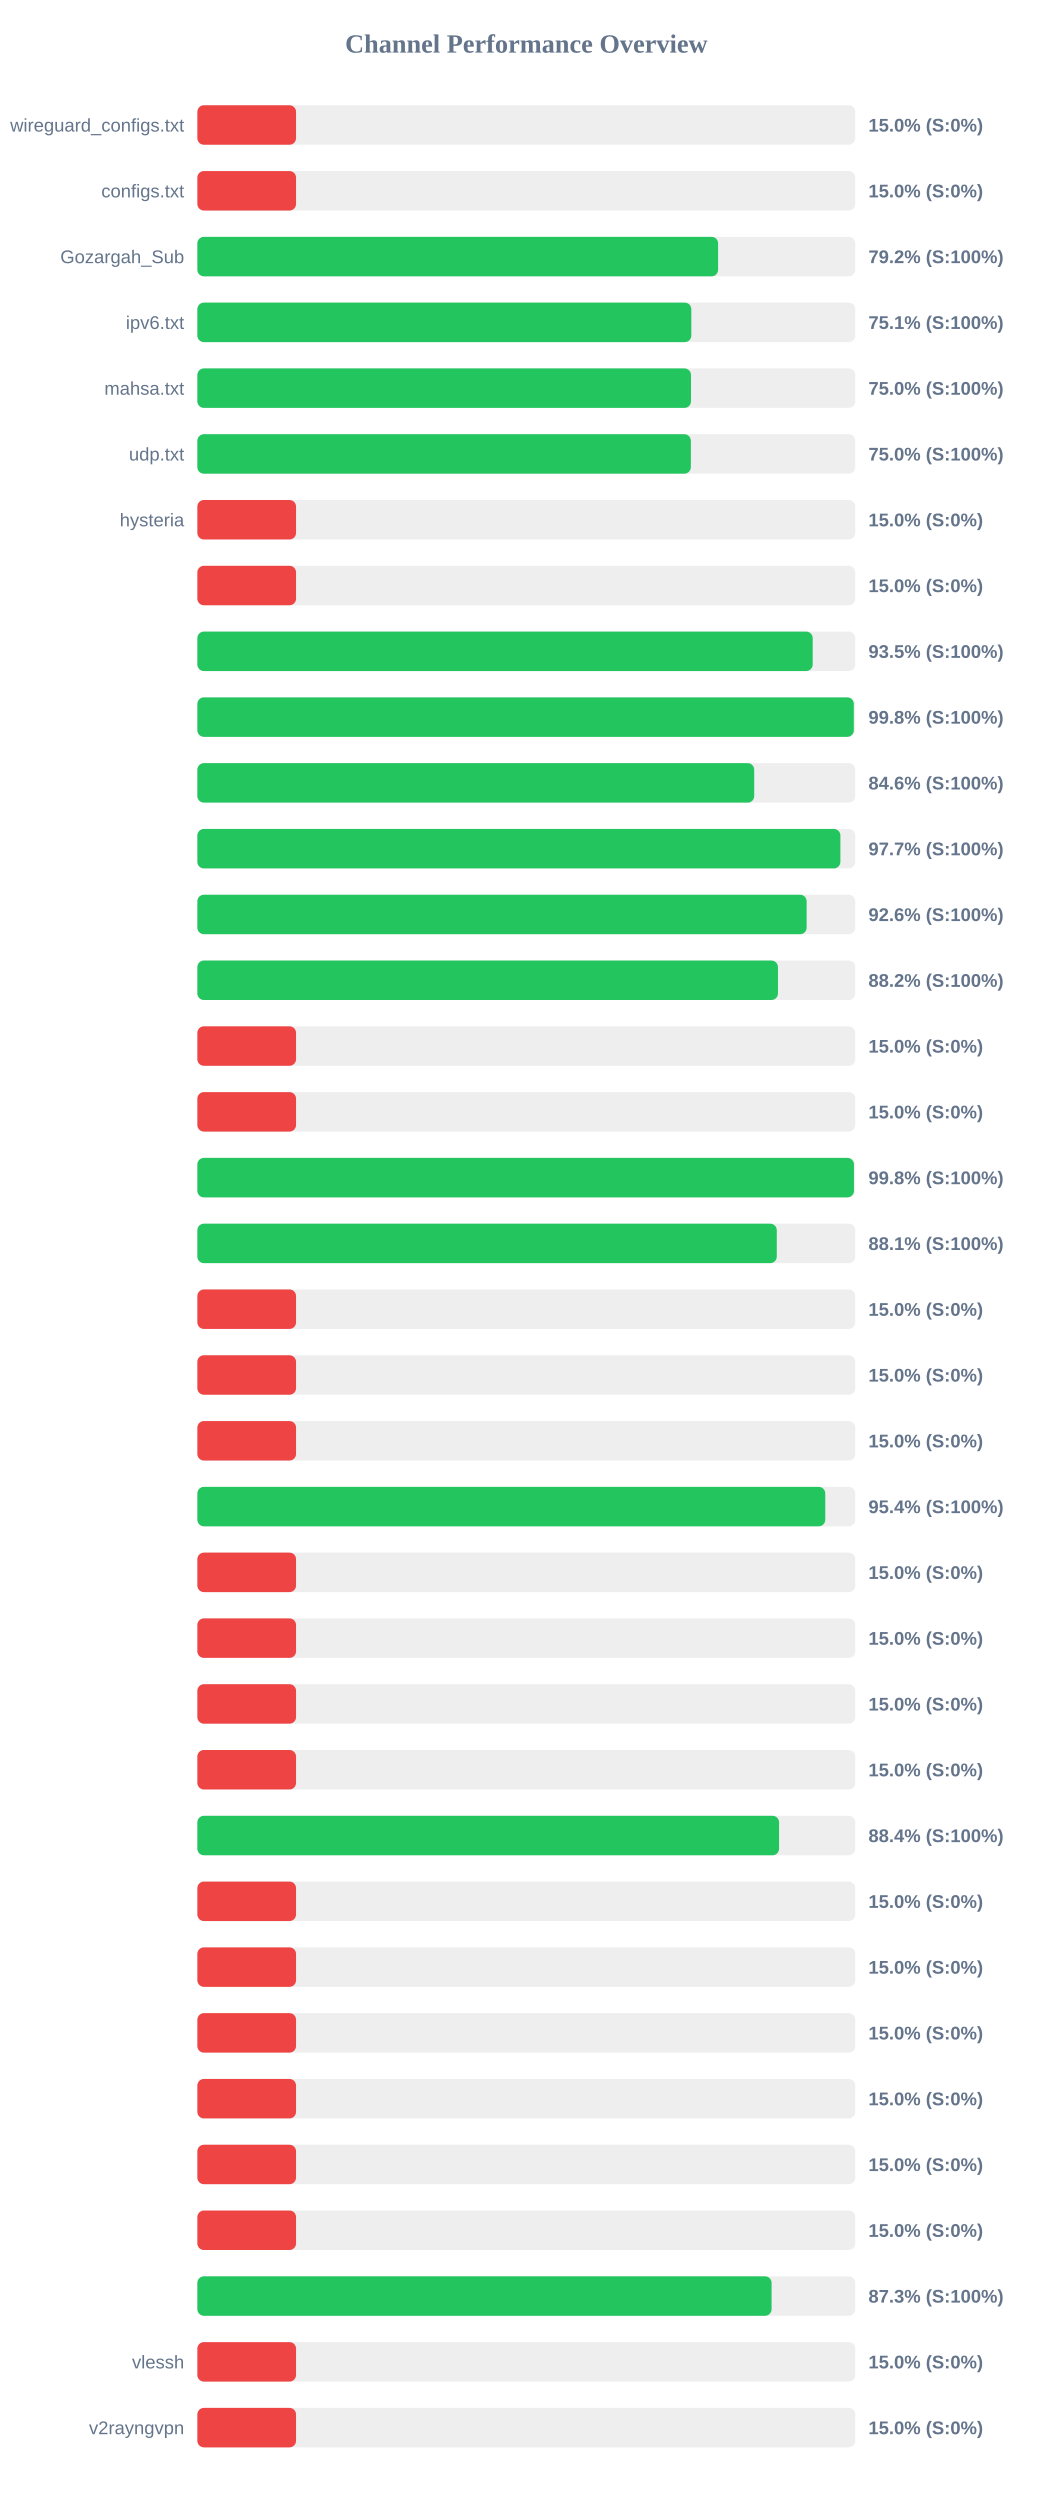
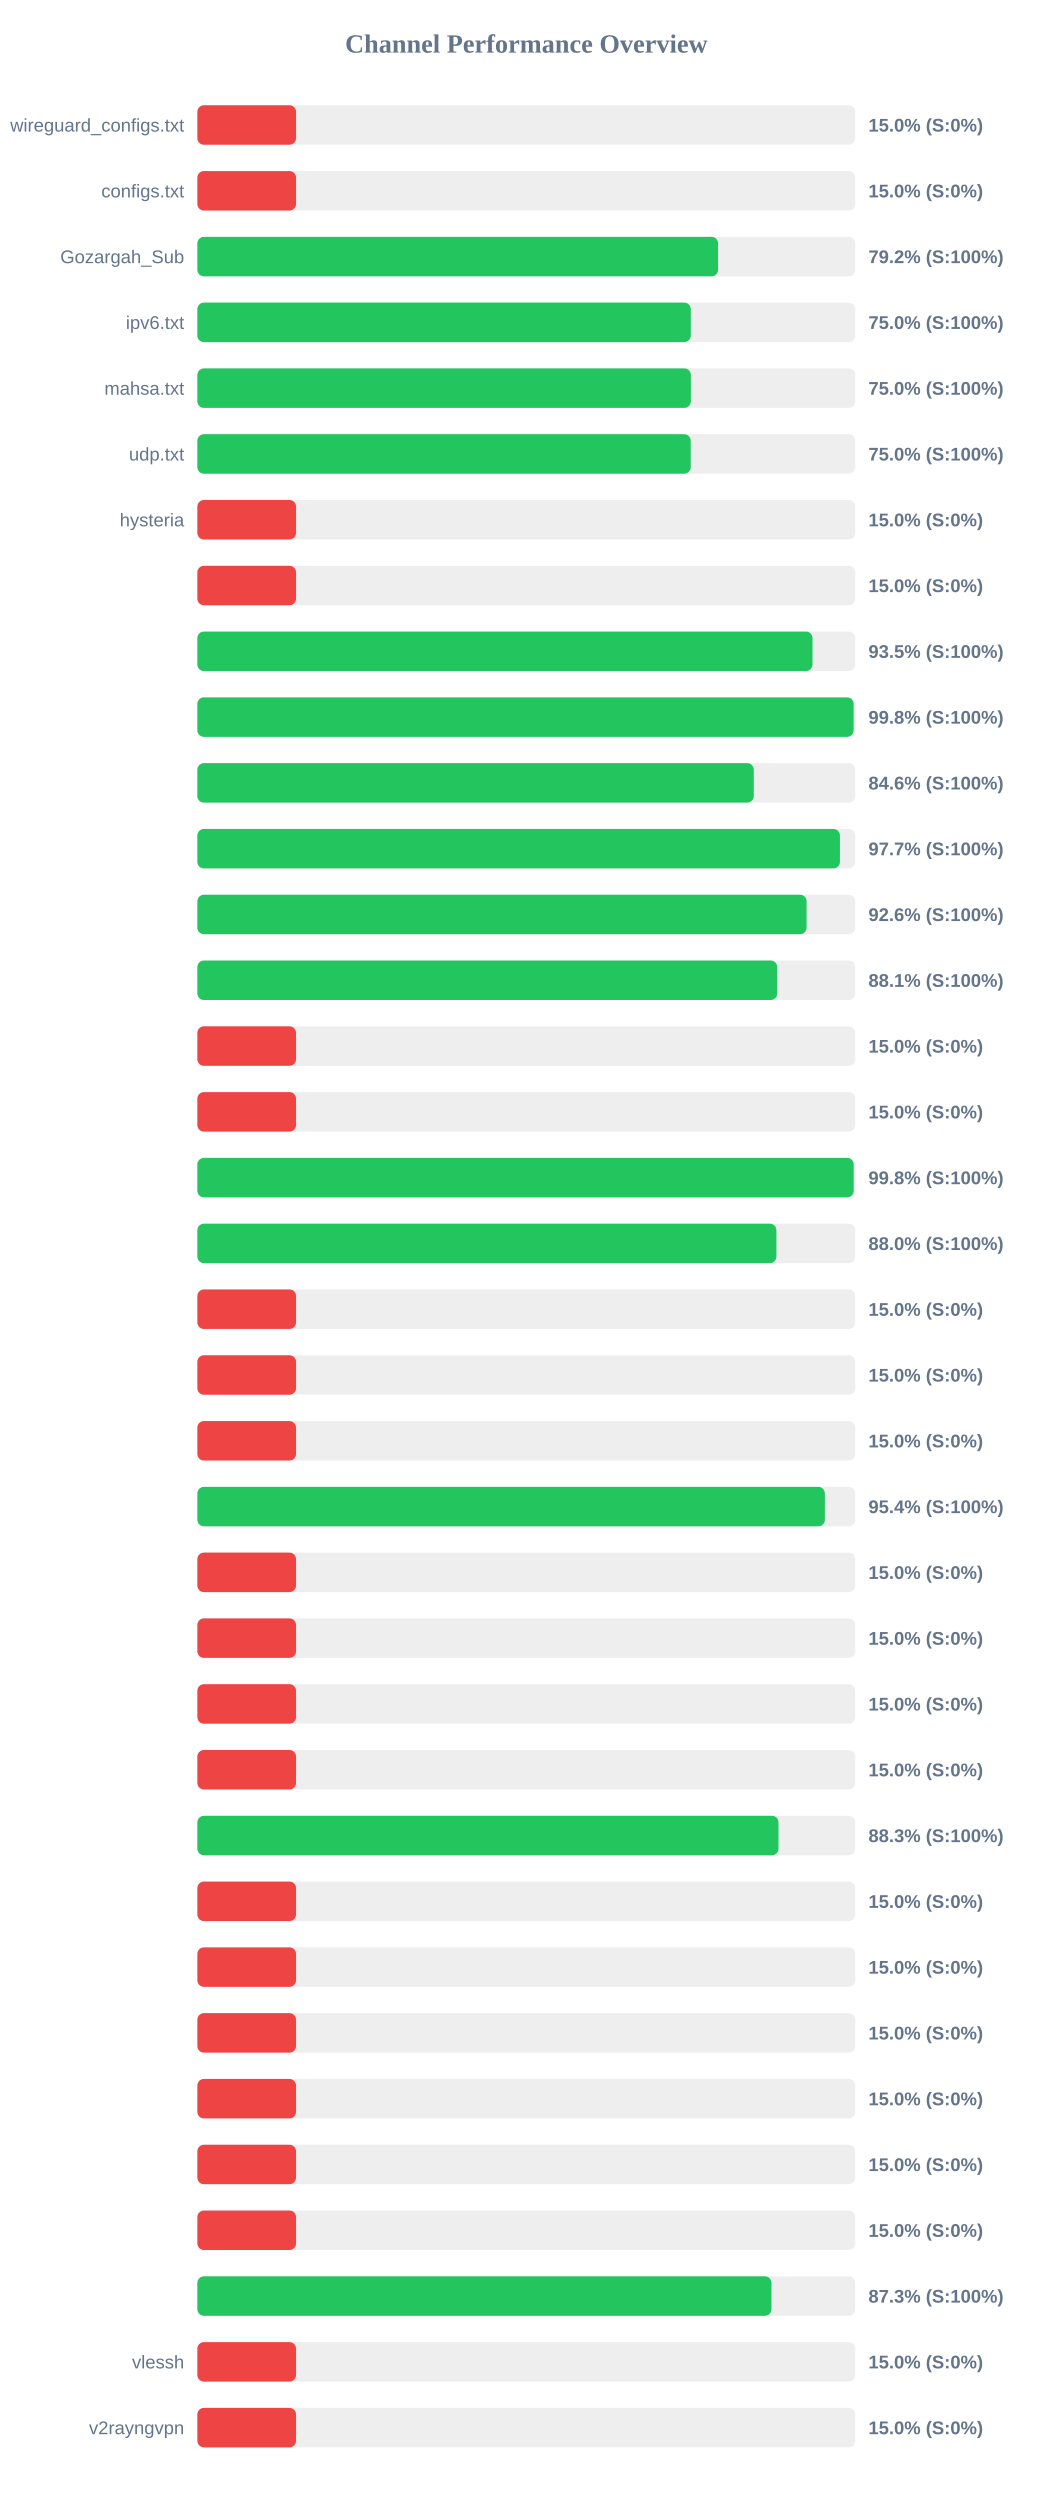
<svg xmlns="http://www.w3.org/2000/svg" width="800" height="1900" version="1.1">
  <style>
        .row { font: 14px Arial; fill: #64748b; }
        .score { font: bold 14px Arial; fill: #64748b; }
    </style>
  <text x="400" y="40" text-anchor="middle" font-size="20px" font-weight="bold" fill="#64748b">Channel Performance Overview</text>
  <rect x="150" y="80" width="500" height="30" fill="#eee" rx="5" />
  <rect x="150" y="80" width="75.0" height="30" fill="#ef4444" rx="5" />
  <text x="140" y="100" text-anchor="end" class="row">wireguard_configs.txt</text>
  <text x="660" y="100" text-anchor="start" class="score">15.0% (S:0%)</text>
  <rect x="150" y="130" width="500" height="30" fill="#eee" rx="5" />
  <rect x="150" y="130" width="75.0" height="30" fill="#ef4444" rx="5" />
  <text x="140" y="150" text-anchor="end" class="row">configs.txt</text>
  <text x="660" y="150" text-anchor="start" class="score">15.0% (S:0%)</text>
  <rect x="150" y="180" width="500" height="30" fill="#eee" rx="5" />
  <rect x="150" y="180" width="395.75" height="30" fill="#22c55e" rx="5" />
  <text x="140" y="200" text-anchor="end" class="row">Gozargah_Sub</text>
  <text x="660" y="200" text-anchor="start" class="score">79.2% (S:100%)</text>
  <rect x="150" y="230" width="500" height="30" fill="#eee" rx="5" />
-   <rect x="150" y="230" width="375.4" height="30" fill="#22c55e" rx="5" />
+   <rect x="150" y="230" width="375.0" height="30" fill="#22c55e" rx="5" />
  <text x="140" y="250" text-anchor="end" class="row">ipv6.txt</text>
-   <text x="660" y="250" text-anchor="start" class="score">75.1% (S:100%)</text>
+   <text x="660" y="250" text-anchor="start" class="score">75.0% (S:100%)</text>
  <rect x="150" y="280" width="500" height="30" fill="#eee" rx="5" />
-   <rect x="150" y="280" width="375.15" height="30" fill="#22c55e" rx="5" />
+   <rect x="150" y="280" width="375.05" height="30" fill="#22c55e" rx="5" />
  <text x="140" y="300" text-anchor="end" class="row">mahsa.txt</text>
  <text x="660" y="300" text-anchor="start" class="score">75.0% (S:100%)</text>
  <rect x="150" y="330" width="500" height="30" fill="#eee" rx="5" />
-   <rect x="150" y="330" width="375.05" height="30" fill="#22c55e" rx="5" />
+   <rect x="150" y="330" width="374.95" height="30" fill="#22c55e" rx="5" />
  <text x="140" y="350" text-anchor="end" class="row">udp.txt</text>
  <text x="660" y="350" text-anchor="start" class="score">75.0% (S:100%)</text>
  <rect x="150" y="380" width="500" height="30" fill="#eee" rx="5" />
  <rect x="150" y="380" width="75.0" height="30" fill="#ef4444" rx="5" />
  <text x="140" y="400" text-anchor="end" class="row">hysteria</text>
  <text x="660" y="400" text-anchor="start" class="score">15.0% (S:0%)</text>
  <rect x="150" y="430" width="500" height="30" fill="#eee" rx="5" />
  <rect x="150" y="430" width="75.0" height="30" fill="#ef4444" rx="5" />
  <text x="140" y="450" text-anchor="end" class="row" />
  <text x="660" y="450" text-anchor="start" class="score">15.0% (S:0%)</text>
  <rect x="150" y="480" width="500" height="30" fill="#eee" rx="5" />
-   <rect x="150" y="480" width="467.65" height="30" fill="#22c55e" rx="5" />
+   <rect x="150" y="480" width="467.5" height="30" fill="#22c55e" rx="5" />
  <text x="140" y="500" text-anchor="end" class="row" />
  <text x="660" y="500" text-anchor="start" class="score">93.5% (S:100%)</text>
  <rect x="150" y="530" width="500" height="30" fill="#eee" rx="5" />
-   <rect x="150" y="530" width="498.9" height="30" fill="#22c55e" rx="5" />
+   <rect x="150" y="530" width="498.75" height="30" fill="#22c55e" rx="5" />
  <text x="140" y="550" text-anchor="end" class="row" />
  <text x="660" y="550" text-anchor="start" class="score">99.8% (S:100%)</text>
  <rect x="150" y="580" width="500" height="30" fill="#eee" rx="5" />
-   <rect x="150" y="580" width="423.2" height="30" fill="#22c55e" rx="5" />
+   <rect x="150" y="580" width="422.85" height="30" fill="#22c55e" rx="5" />
  <text x="140" y="600" text-anchor="end" class="row" />
  <text x="660" y="600" text-anchor="start" class="score">84.6% (S:100%)</text>
  <rect x="150" y="630" width="500" height="30" fill="#eee" rx="5" />
-   <rect x="150" y="630" width="488.7" height="30" fill="#22c55e" rx="5" />
+   <rect x="150" y="630" width="488.35" height="30" fill="#22c55e" rx="5" />
  <text x="140" y="650" text-anchor="end" class="row" />
  <text x="660" y="650" text-anchor="start" class="score">97.7% (S:100%)</text>
  <rect x="150" y="680" width="500" height="30" fill="#eee" rx="5" />
-   <rect x="150" y="680" width="463.05" height="30" fill="#22c55e" rx="5" />
+   <rect x="150" y="680" width="463.0" height="30" fill="#22c55e" rx="5" />
  <text x="140" y="700" text-anchor="end" class="row" />
  <text x="660" y="700" text-anchor="start" class="score">92.6% (S:100%)</text>
  <rect x="150" y="730" width="500" height="30" fill="#eee" rx="5" />
-   <rect x="150" y="730" width="441.25" height="30" fill="#22c55e" rx="5" />
+   <rect x="150" y="730" width="440.7" height="30" fill="#22c55e" rx="5" />
  <text x="140" y="750" text-anchor="end" class="row" />
-   <text x="660" y="750" text-anchor="start" class="score">88.2% (S:100%)</text>
+   <text x="660" y="750" text-anchor="start" class="score">88.1% (S:100%)</text>
  <rect x="150" y="780" width="500" height="30" fill="#eee" rx="5" />
  <rect x="150" y="780" width="75.0" height="30" fill="#ef4444" rx="5" />
  <text x="140" y="800" text-anchor="end" class="row" />
  <text x="660" y="800" text-anchor="start" class="score">15.0% (S:0%)</text>
  <rect x="150" y="830" width="500" height="30" fill="#eee" rx="5" />
  <rect x="150" y="830" width="75.0" height="30" fill="#ef4444" rx="5" />
  <text x="140" y="850" text-anchor="end" class="row" />
  <text x="660" y="850" text-anchor="start" class="score">15.0% (S:0%)</text>
  <rect x="150" y="880" width="500" height="30" fill="#eee" rx="5" />
-   <rect x="150" y="880" width="499.0" height="30" fill="#22c55e" rx="5" />
+   <rect x="150" y="880" width="498.8" height="30" fill="#22c55e" rx="5" />
  <text x="140" y="900" text-anchor="end" class="row" />
  <text x="660" y="900" text-anchor="start" class="score">99.8% (S:100%)</text>
  <rect x="150" y="930" width="500" height="30" fill="#eee" rx="5" />
-   <rect x="150" y="930" width="440.35" height="30" fill="#22c55e" rx="5" />
+   <rect x="150" y="930" width="440.05" height="30" fill="#22c55e" rx="5" />
  <text x="140" y="950" text-anchor="end" class="row" />
-   <text x="660" y="950" text-anchor="start" class="score">88.1% (S:100%)</text>
+   <text x="660" y="950" text-anchor="start" class="score">88.0% (S:100%)</text>
  <rect x="150" y="980" width="500" height="30" fill="#eee" rx="5" />
  <rect x="150" y="980" width="75.0" height="30" fill="#ef4444" rx="5" />
  <text x="140" y="1000" text-anchor="end" class="row" />
  <text x="660" y="1000" text-anchor="start" class="score">15.0% (S:0%)</text>
  <rect x="150" y="1030" width="500" height="30" fill="#eee" rx="5" />
  <rect x="150" y="1030" width="75.0" height="30" fill="#ef4444" rx="5" />
  <text x="140" y="1050" text-anchor="end" class="row" />
  <text x="660" y="1050" text-anchor="start" class="score">15.0% (S:0%)</text>
  <rect x="150" y="1080" width="500" height="30" fill="#eee" rx="5" />
  <rect x="150" y="1080" width="75.0" height="30" fill="#ef4444" rx="5" />
  <text x="140" y="1100" text-anchor="end" class="row" />
  <text x="660" y="1100" text-anchor="start" class="score">15.0% (S:0%)</text>
  <rect x="150" y="1130" width="500" height="30" fill="#eee" rx="5" />
-   <rect x="150" y="1130" width="477.2" height="30" fill="#22c55e" rx="5" />
+   <rect x="150" y="1130" width="476.9" height="30" fill="#22c55e" rx="5" />
  <text x="140" y="1150" text-anchor="end" class="row" />
  <text x="660" y="1150" text-anchor="start" class="score">95.4% (S:100%)</text>
  <rect x="150" y="1180" width="500" height="30" fill="#eee" rx="5" />
  <rect x="150" y="1180" width="75.0" height="30" fill="#ef4444" rx="5" />
  <text x="140" y="1200" text-anchor="end" class="row" />
  <text x="660" y="1200" text-anchor="start" class="score">15.0% (S:0%)</text>
  <rect x="150" y="1230" width="500" height="30" fill="#eee" rx="5" />
  <rect x="150" y="1230" width="75.0" height="30" fill="#ef4444" rx="5" />
  <text x="140" y="1250" text-anchor="end" class="row" />
  <text x="660" y="1250" text-anchor="start" class="score">15.0% (S:0%)</text>
  <rect x="150" y="1280" width="500" height="30" fill="#eee" rx="5" />
  <rect x="150" y="1280" width="75.0" height="30" fill="#ef4444" rx="5" />
  <text x="140" y="1300" text-anchor="end" class="row" />
  <text x="660" y="1300" text-anchor="start" class="score">15.0% (S:0%)</text>
  <rect x="150" y="1330" width="500" height="30" fill="#eee" rx="5" />
  <rect x="150" y="1330" width="75.0" height="30" fill="#ef4444" rx="5" />
  <text x="140" y="1350" text-anchor="end" class="row" />
  <text x="660" y="1350" text-anchor="start" class="score">15.0% (S:0%)</text>
  <rect x="150" y="1380" width="500" height="30" fill="#eee" rx="5" />
-   <rect x="150" y="1380" width="442.1" height="30" fill="#22c55e" rx="5" />
+   <rect x="150" y="1380" width="441.65" height="30" fill="#22c55e" rx="5" />
  <text x="140" y="1400" text-anchor="end" class="row" />
-   <text x="660" y="1400" text-anchor="start" class="score">88.4% (S:100%)</text>
+   <text x="660" y="1400" text-anchor="start" class="score">88.3% (S:100%)</text>
  <rect x="150" y="1430" width="500" height="30" fill="#eee" rx="5" />
  <rect x="150" y="1430" width="75.0" height="30" fill="#ef4444" rx="5" />
  <text x="140" y="1450" text-anchor="end" class="row" />
  <text x="660" y="1450" text-anchor="start" class="score">15.0% (S:0%)</text>
  <rect x="150" y="1480" width="500" height="30" fill="#eee" rx="5" />
  <rect x="150" y="1480" width="75.0" height="30" fill="#ef4444" rx="5" />
  <text x="140" y="1500" text-anchor="end" class="row" />
  <text x="660" y="1500" text-anchor="start" class="score">15.0% (S:0%)</text>
  <rect x="150" y="1530" width="500" height="30" fill="#eee" rx="5" />
  <rect x="150" y="1530" width="75.0" height="30" fill="#ef4444" rx="5" />
  <text x="140" y="1550" text-anchor="end" class="row" />
  <text x="660" y="1550" text-anchor="start" class="score">15.0% (S:0%)</text>
  <rect x="150" y="1580" width="500" height="30" fill="#eee" rx="5" />
  <rect x="150" y="1580" width="75.0" height="30" fill="#ef4444" rx="5" />
  <text x="140" y="1600" text-anchor="end" class="row" />
  <text x="660" y="1600" text-anchor="start" class="score">15.0% (S:0%)</text>
  <rect x="150" y="1630" width="500" height="30" fill="#eee" rx="5" />
  <rect x="150" y="1630" width="75.0" height="30" fill="#ef4444" rx="5" />
  <text x="140" y="1650" text-anchor="end" class="row" />
  <text x="660" y="1650" text-anchor="start" class="score">15.0% (S:0%)</text>
  <rect x="150" y="1680" width="500" height="30" fill="#eee" rx="5" />
  <rect x="150" y="1680" width="75.0" height="30" fill="#ef4444" rx="5" />
  <text x="140" y="1700" text-anchor="end" class="row" />
  <text x="660" y="1700" text-anchor="start" class="score">15.0% (S:0%)</text>
  <rect x="150" y="1730" width="500" height="30" fill="#eee" rx="5" />
-   <rect x="150" y="1730" width="436.4" height="30" fill="#22c55e" rx="5" />
+   <rect x="150" y="1730" width="436.3" height="30" fill="#22c55e" rx="5" />
  <text x="140" y="1750" text-anchor="end" class="row" />
  <text x="660" y="1750" text-anchor="start" class="score">87.3% (S:100%)</text>
  <rect x="150" y="1780" width="500" height="30" fill="#eee" rx="5" />
  <rect x="150" y="1780" width="75.0" height="30" fill="#ef4444" rx="5" />
  <text x="140" y="1800" text-anchor="end" class="row">vlessh</text>
  <text x="660" y="1800" text-anchor="start" class="score">15.0% (S:0%)</text>
  <rect x="150" y="1830" width="500" height="30" fill="#eee" rx="5" />
  <rect x="150" y="1830" width="75.0" height="30" fill="#ef4444" rx="5" />
  <text x="140" y="1850" text-anchor="end" class="row">v2rayngvpn</text>
  <text x="660" y="1850" text-anchor="start" class="score">15.0% (S:0%)</text>
</svg>
